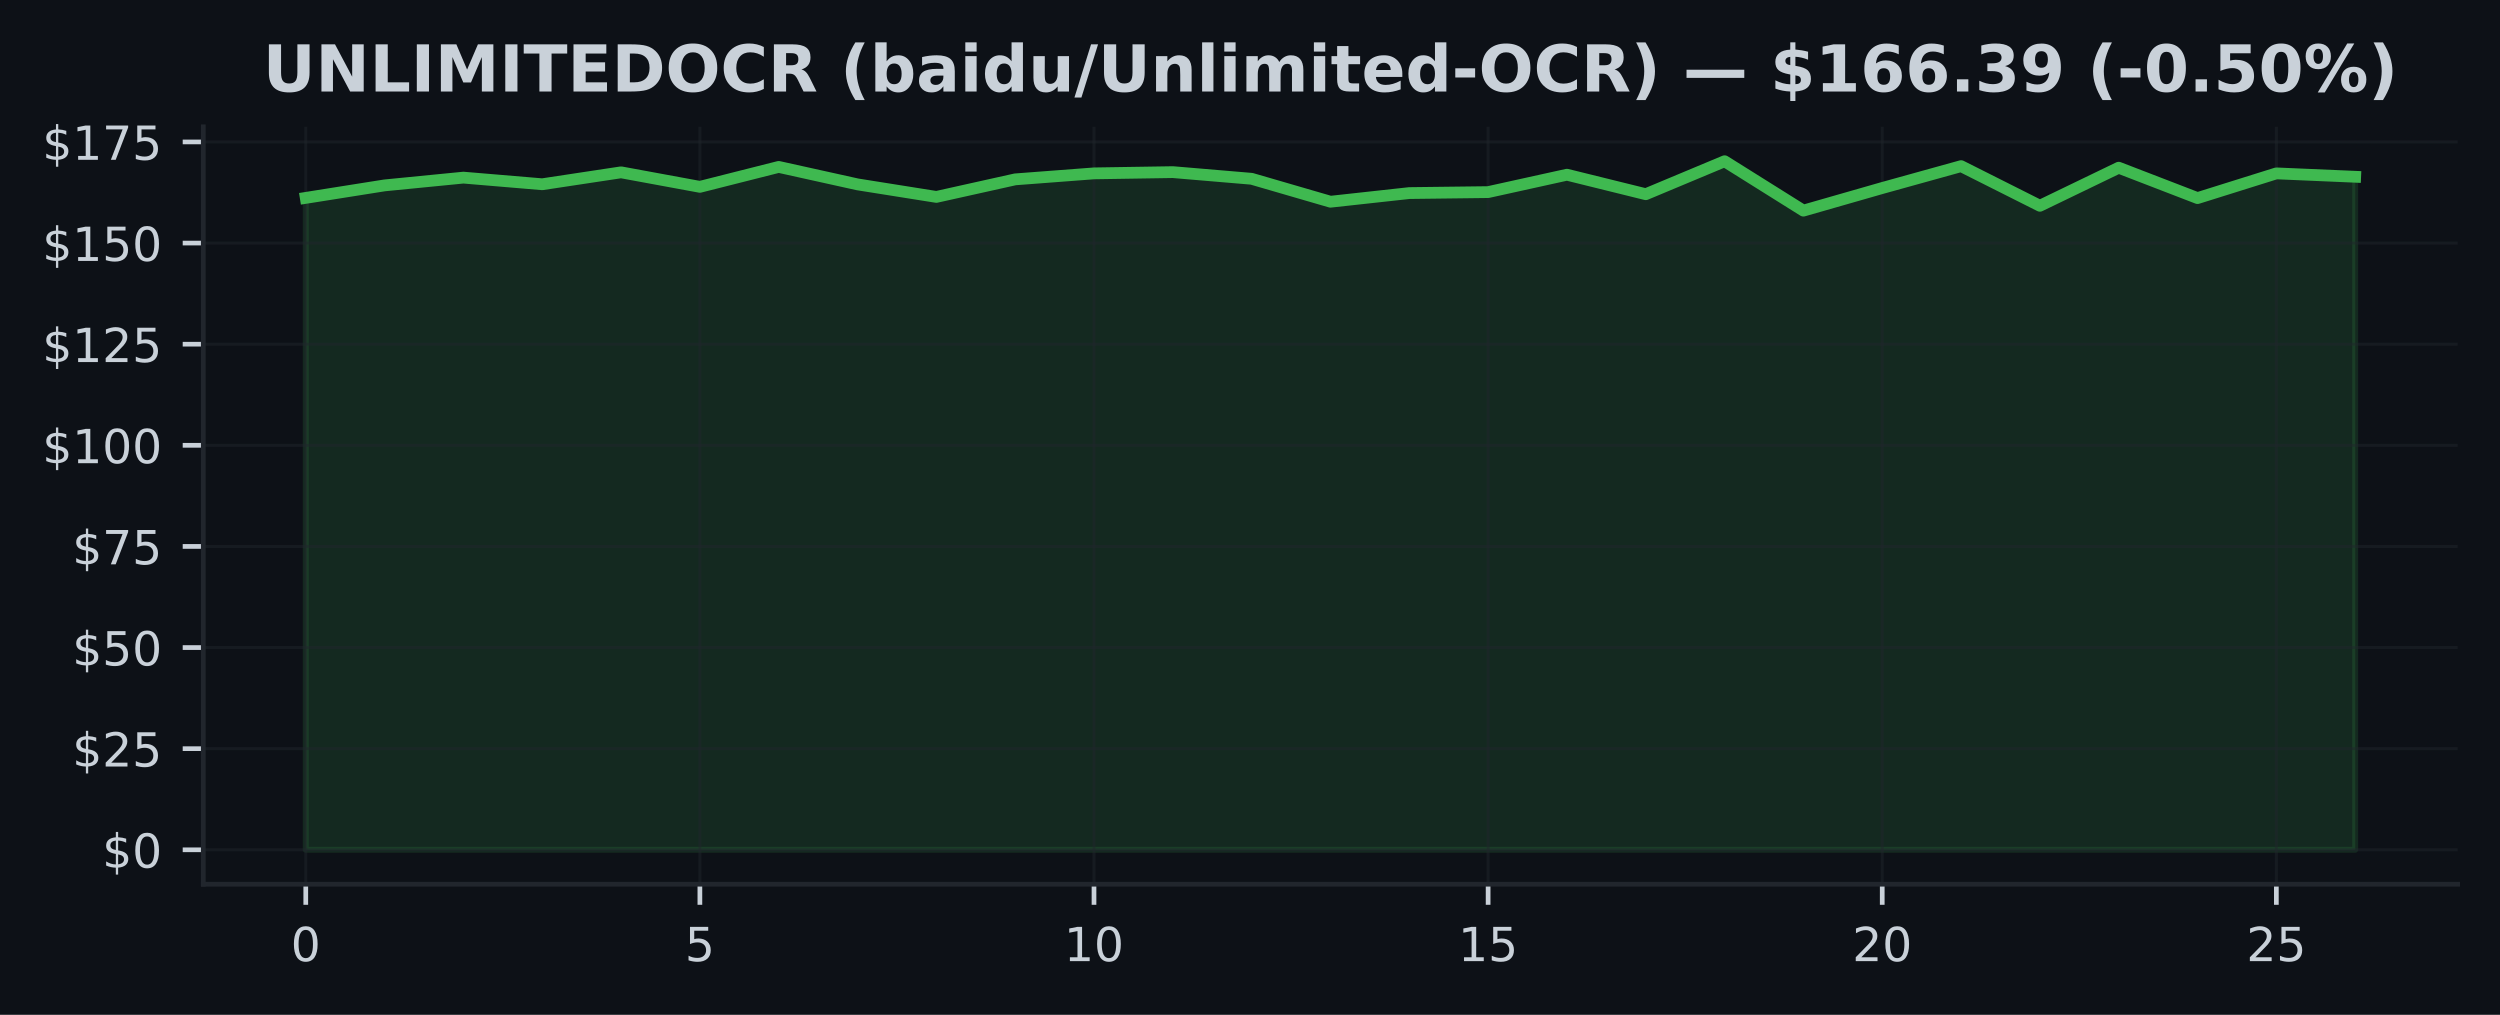
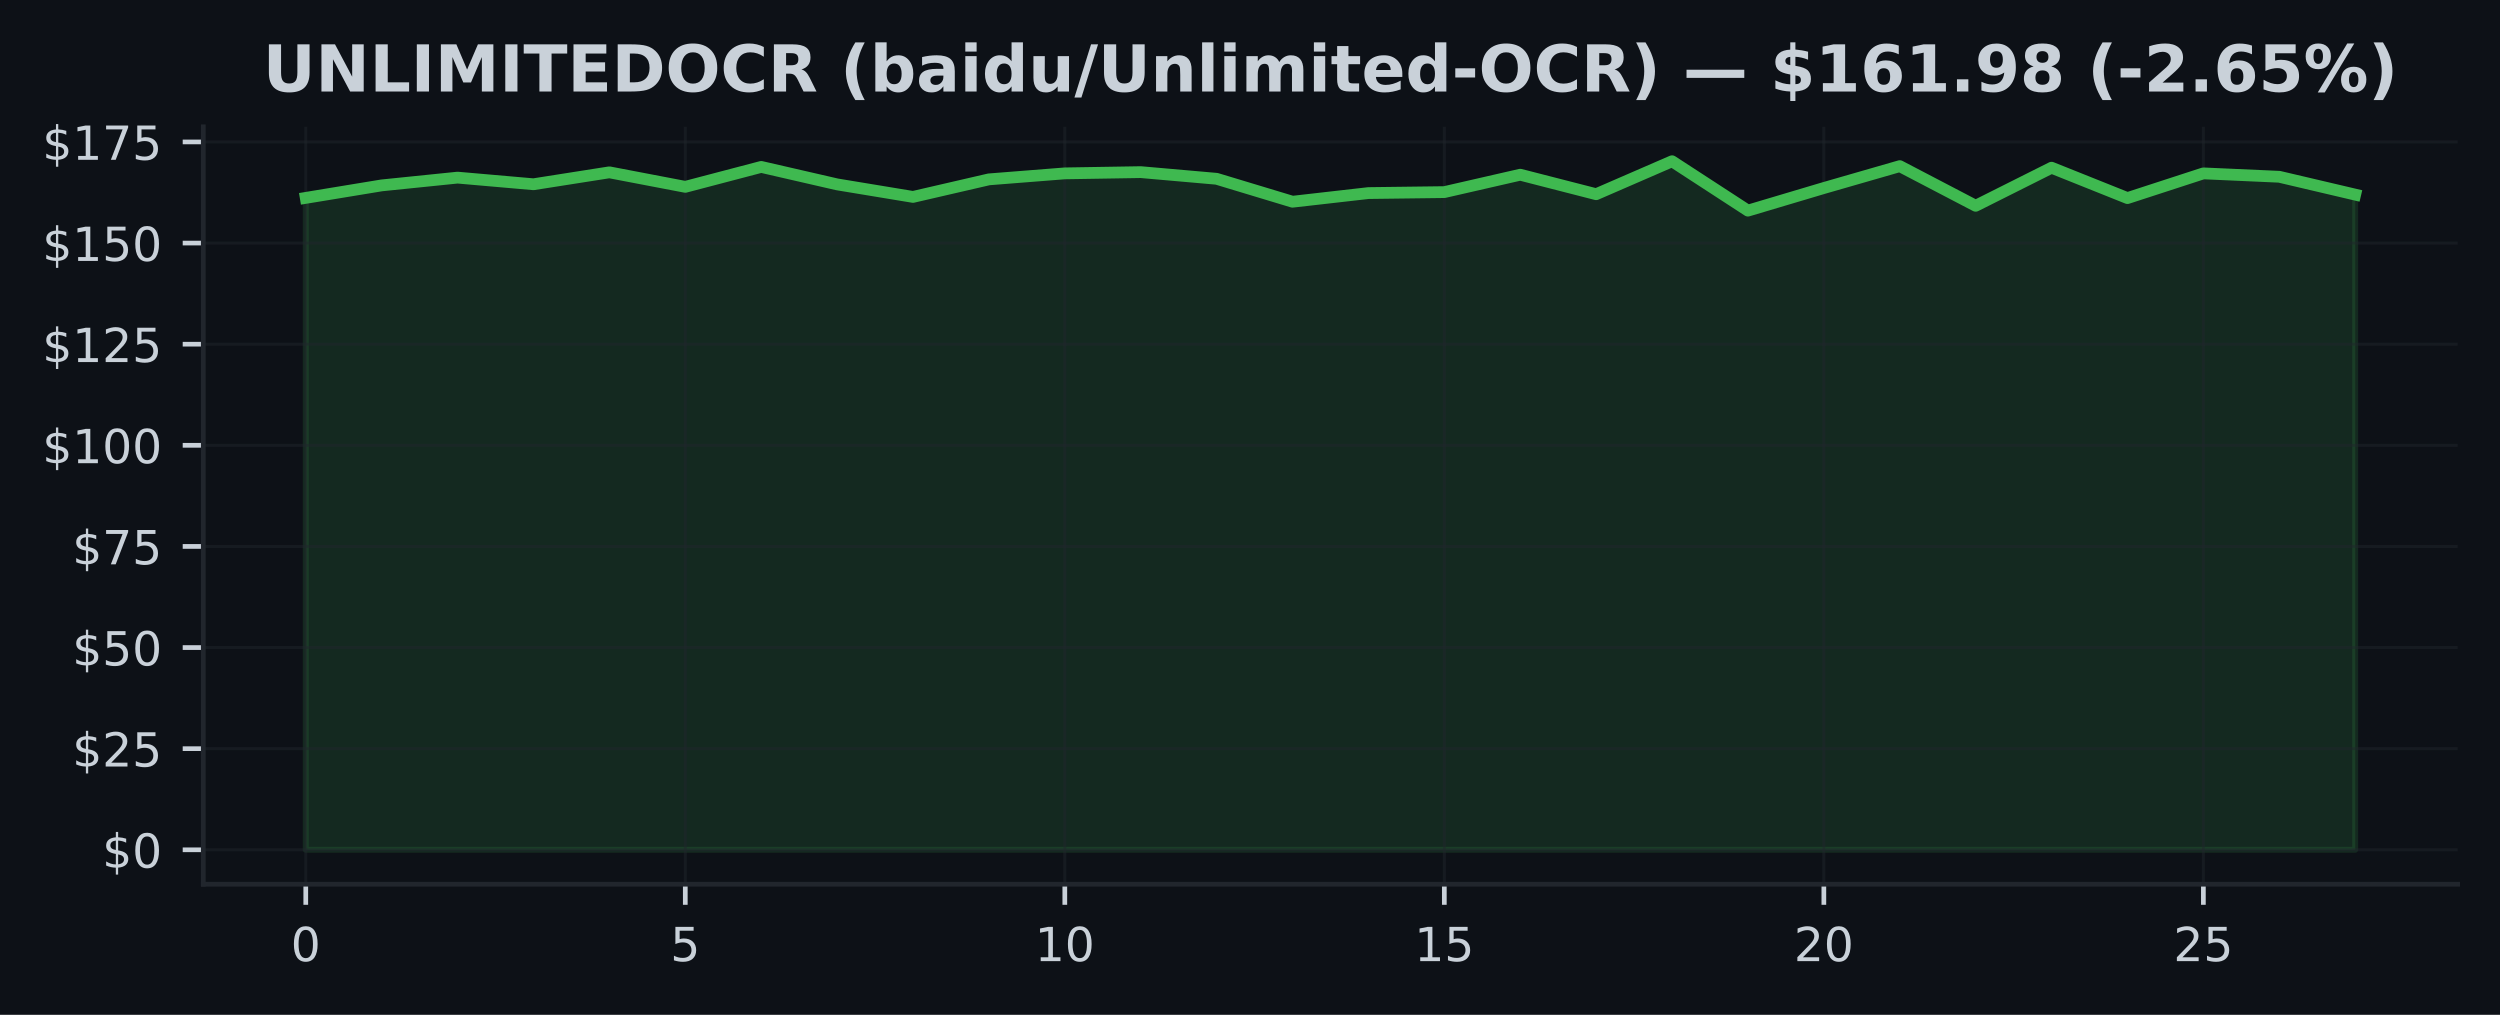
<svg xmlns="http://www.w3.org/2000/svg" xmlns:xlink="http://www.w3.org/1999/xlink" width="425pt" height="172.518pt" viewBox="0 0 425 172.518" version="1.1">
  <defs>
    <style type="text/css">*{stroke-linejoin: round; stroke-linecap: butt}</style>
  </defs>
  <g id="figure_1">
    <g id="patch_1">
      <path d="M 0 172.518  L 425 172.518  L 425 0  L 0 0  z " style="fill: #0d1117" />
    </g>
    <g id="axes_1">
      <g id="patch_2">
        <path d="M 34.56 150.318  L 417.8 150.318  L 417.8 21.558  L 34.56 21.558  z " style="fill: #0d1117" />
      </g>
      <g id="FillBetweenPolyCollection_1">
        <defs>
-           <path id="m5cbbdeaf0b" d="M 51.98 -28.053  L 51.98 -138.877  L 65.38 -141.002  L 78.78 -142.322  L 92.18 -141.195  L 105.58 -143.223  L 118.98 -140.755  L 132.38 -144.145  L 145.78 -141.174  L 159.18 -139.042  L 172.58 -142.027  L 185.98 -143.044  L 199.38 -143.258  L 212.78 -142.123  L 226.18 -138.224  L 239.58 -139.696  L 252.98 -139.861  L 266.38 -142.817  L 279.78 -139.503  L 293.18 -145.107  L 306.58 -136.711  L 319.98 -140.555  L 333.38 -144.275  L 346.78 -137.537  L 360.18 -144.007  L 373.58 -138.843  L 386.98 -143.044  L 400.38 -142.467  L 400.38 -28.053  L 400.38 -28.053  L 386.98 -28.053  L 373.58 -28.053  L 360.18 -28.053  L 346.78 -28.053  L 333.38 -28.053  L 319.98 -28.053  L 306.58 -28.053  L 293.18 -28.053  L 279.78 -28.053  L 266.38 -28.053  L 252.98 -28.053  L 239.58 -28.053  L 226.18 -28.053  L 212.78 -28.053  L 199.38 -28.053  L 185.98 -28.053  L 172.58 -28.053  L 159.18 -28.053  L 145.78 -28.053  L 132.38 -28.053  L 118.98 -28.053  L 105.58 -28.053  L 92.18 -28.053  L 78.78 -28.053  L 65.38 -28.053  L 51.98 -28.053  z " style="stroke: #3fb950; stroke-opacity: 0.15" />
+           <path id="m5ab215393c" d="M 51.98 -28.053  L 51.98 -138.877  L 64.884 -141.002  L 77.787 -142.322  L 90.691 -141.195  L 103.595 -143.223  L 116.499 -140.755  L 129.402 -144.145  L 142.306 -141.174  L 155.21 -139.042  L 168.113 -142.027  L 181.017 -143.044  L 193.921 -143.258  L 206.824 -142.123  L 219.728 -138.224  L 232.632 -139.696  L 245.536 -139.861  L 258.439 -142.817  L 271.343 -139.503  L 284.247 -145.107  L 297.15 -136.711  L 310.054 -140.555  L 322.958 -144.275  L 335.861 -137.537  L 348.765 -144.007  L 361.669 -138.843  L 374.573 -143.044  L 387.476 -142.467  L 400.38 -139.434  L 400.38 -28.053  L 400.38 -28.053  L 387.476 -28.053  L 374.573 -28.053  L 361.669 -28.053  L 348.765 -28.053  L 335.861 -28.053  L 322.958 -28.053  L 310.054 -28.053  L 297.15 -28.053  L 284.247 -28.053  L 271.343 -28.053  L 258.439 -28.053  L 245.536 -28.053  L 232.632 -28.053  L 219.728 -28.053  L 206.824 -28.053  L 193.921 -28.053  L 181.017 -28.053  L 168.113 -28.053  L 155.21 -28.053  L 142.306 -28.053  L 129.402 -28.053  L 116.499 -28.053  L 103.595 -28.053  L 90.691 -28.053  L 77.787 -28.053  L 64.884 -28.053  L 51.98 -28.053  z " style="stroke: #3fb950; stroke-opacity: 0.15" />
        </defs>
-         <g clip-path="url(#p512d7fea3a)">
-           <use xlink:href="#m5cbbdeaf0b" x="0" y="172.518" style="fill: #3fb950; fill-opacity: 0.15; stroke: #3fb950; stroke-opacity: 0.15" />
+         <g clip-path="url(#p012092d98a)">
+           <use xlink:href="#m5ab215393c" x="0" y="172.518" style="fill: #3fb950; fill-opacity: 0.15; stroke: #3fb950; stroke-opacity: 0.15" />
        </g>
      </g>
      <g id="matplotlib.axis_1">
        <g id="xtick_1">
          <g id="line2d_1">
-             <path d="M 51.98 150.318  L 51.98 21.558  " clip-path="url(#p512d7fea3a)" style="fill: none; stroke: #21262d; stroke-opacity: 0.5; stroke-width: 0.5; stroke-linecap: square" />
+             <path d="M 51.98 150.318  L 51.98 21.558  " clip-path="url(#p012092d98a)" style="fill: none; stroke: #21262d; stroke-opacity: 0.5; stroke-width: 0.5; stroke-linecap: square" />
          </g>
          <g id="line2d_2">
            <defs>
-               <path id="m26b16f8e89" d="M 0 0  L 0 3.5  " style="stroke: #c9d1d9; stroke-width: 0.8" />
+               <path id="mebb443b212" d="M 0 0  L 0 3.5  " style="stroke: #c9d1d9; stroke-width: 0.8" />
            </defs>
            <g>
-               <use xlink:href="#m26b16f8e89" x="51.98" y="150.318" style="fill: #c9d1d9; stroke: #c9d1d9; stroke-width: 0.8" />
+               <use xlink:href="#mebb443b212" x="51.98" y="150.318" style="fill: #c9d1d9; stroke: #c9d1d9; stroke-width: 0.8" />
            </g>
          </g>
          <g id="text_1">
            <g style="fill: #c9d1d9" transform="translate(49.435 163.3964) scale(0.08 -0.08)">
              <defs>
                <path id="DejaVuSans-13" d="M 2034 4250  Q 1547 4250 1301 3770  Q 1056 3291 1056 2328  Q 1056 1369 1301 889  Q 1547 409 2034 409  Q 2525 409 2770 889  Q 3016 1369 3016 2328  Q 3016 3291 2770 3770  Q 2525 4250 2034 4250  z M 2034 4750  Q 2819 4750 3233 4129  Q 3647 3509 3647 2328  Q 3647 1150 3233 529  Q 2819 -91 2034 -91  Q 1250 -91 836 529  Q 422 1150 422 2328  Q 422 3509 836 4129  Q 1250 4750 2034 4750  z " transform="scale(0.015625)" />
              </defs>
              <use xlink:href="#DejaVuSans-13" />
            </g>
          </g>
        </g>
        <g id="xtick_2">
          <g id="line2d_3">
-             <path d="M 118.98 150.318  L 118.98 21.558  " clip-path="url(#p512d7fea3a)" style="fill: none; stroke: #21262d; stroke-opacity: 0.5; stroke-width: 0.5; stroke-linecap: square" />
+             <path d="M 116.499 150.318  L 116.499 21.558  " clip-path="url(#p012092d98a)" style="fill: none; stroke: #21262d; stroke-opacity: 0.5; stroke-width: 0.5; stroke-linecap: square" />
          </g>
          <g id="line2d_4">
            <g>
-               <use xlink:href="#m26b16f8e89" x="118.98" y="150.318" style="fill: #c9d1d9; stroke: #c9d1d9; stroke-width: 0.8" />
+               <use xlink:href="#mebb443b212" x="116.499" y="150.318" style="fill: #c9d1d9; stroke: #c9d1d9; stroke-width: 0.8" />
            </g>
          </g>
          <g id="text_2">
-             <g style="fill: #c9d1d9" transform="translate(116.435 163.3964) scale(0.08 -0.08)">
+             <g style="fill: #c9d1d9" transform="translate(113.9535 163.3964) scale(0.08 -0.08)">
              <defs>
                <path id="DejaVuSans-18" d="M 691 4666  L 3169 4666  L 3169 4134  L 1269 4134  L 1269 2991  Q 1406 3038 1543 3061  Q 1681 3084 1819 3084  Q 2600 3084 3056 2656  Q 3513 2228 3513 1497  Q 3513 744 3044 326  Q 2575 -91 1722 -91  Q 1428 -91 1123 -41  Q 819 9 494 109  L 494 744  Q 775 591 1075 516  Q 1375 441 1709 441  Q 2250 441 2565 725  Q 2881 1009 2881 1497  Q 2881 1984 2565 2268  Q 2250 2553 1709 2553  Q 1456 2553 1204 2497  Q 953 2441 691 2322  L 691 4666  z " transform="scale(0.015625)" />
              </defs>
              <use xlink:href="#DejaVuSans-18" />
            </g>
          </g>
        </g>
        <g id="xtick_3">
          <g id="line2d_5">
-             <path d="M 185.98 150.318  L 185.98 21.558  " clip-path="url(#p512d7fea3a)" style="fill: none; stroke: #21262d; stroke-opacity: 0.5; stroke-width: 0.5; stroke-linecap: square" />
+             <path d="M 181.017 150.318  L 181.017 21.558  " clip-path="url(#p012092d98a)" style="fill: none; stroke: #21262d; stroke-opacity: 0.5; stroke-width: 0.5; stroke-linecap: square" />
          </g>
          <g id="line2d_6">
            <g>
-               <use xlink:href="#m26b16f8e89" x="185.98" y="150.318" style="fill: #c9d1d9; stroke: #c9d1d9; stroke-width: 0.8" />
+               <use xlink:href="#mebb443b212" x="181.017" y="150.318" style="fill: #c9d1d9; stroke: #c9d1d9; stroke-width: 0.8" />
            </g>
          </g>
          <g id="text_3">
-             <g style="fill: #c9d1d9" transform="translate(180.89 163.3964) scale(0.08 -0.08)">
+             <g style="fill: #c9d1d9" transform="translate(175.927 163.3964) scale(0.08 -0.08)">
              <defs>
                <path id="DejaVuSans-14" d="M 794 531  L 1825 531  L 1825 4091  L 703 3866  L 703 4441  L 1819 4666  L 2450 4666  L 2450 531  L 3481 531  L 3481 0  L 794 0  L 794 531  z " transform="scale(0.015625)" />
              </defs>
              <use xlink:href="#DejaVuSans-14" />
              <use xlink:href="#DejaVuSans-13" transform="translate(63.625 0)" />
            </g>
          </g>
        </g>
        <g id="xtick_4">
          <g id="line2d_7">
-             <path d="M 252.98 150.318  L 252.98 21.558  " clip-path="url(#p512d7fea3a)" style="fill: none; stroke: #21262d; stroke-opacity: 0.5; stroke-width: 0.5; stroke-linecap: square" />
+             <path d="M 245.536 150.318  L 245.536 21.558  " clip-path="url(#p012092d98a)" style="fill: none; stroke: #21262d; stroke-opacity: 0.5; stroke-width: 0.5; stroke-linecap: square" />
          </g>
          <g id="line2d_8">
            <g>
-               <use xlink:href="#m26b16f8e89" x="252.98" y="150.318" style="fill: #c9d1d9; stroke: #c9d1d9; stroke-width: 0.8" />
+               <use xlink:href="#mebb443b212" x="245.536" y="150.318" style="fill: #c9d1d9; stroke: #c9d1d9; stroke-width: 0.8" />
            </g>
          </g>
          <g id="text_4">
-             <g style="fill: #c9d1d9" transform="translate(247.89 163.3964) scale(0.08 -0.08)">
+             <g style="fill: #c9d1d9" transform="translate(240.4456 163.3964) scale(0.08 -0.08)">
              <use xlink:href="#DejaVuSans-14" />
              <use xlink:href="#DejaVuSans-18" transform="translate(63.625 0)" />
            </g>
          </g>
        </g>
        <g id="xtick_5">
          <g id="line2d_9">
-             <path d="M 319.98 150.318  L 319.98 21.558  " clip-path="url(#p512d7fea3a)" style="fill: none; stroke: #21262d; stroke-opacity: 0.5; stroke-width: 0.5; stroke-linecap: square" />
+             <path d="M 310.054 150.318  L 310.054 21.558  " clip-path="url(#p012092d98a)" style="fill: none; stroke: #21262d; stroke-opacity: 0.5; stroke-width: 0.5; stroke-linecap: square" />
          </g>
          <g id="line2d_10">
            <g>
-               <use xlink:href="#m26b16f8e89" x="319.98" y="150.318" style="fill: #c9d1d9; stroke: #c9d1d9; stroke-width: 0.8" />
+               <use xlink:href="#mebb443b212" x="310.054" y="150.318" style="fill: #c9d1d9; stroke: #c9d1d9; stroke-width: 0.8" />
            </g>
          </g>
          <g id="text_5">
-             <g style="fill: #c9d1d9" transform="translate(314.89 163.3964) scale(0.08 -0.08)">
+             <g style="fill: #c9d1d9" transform="translate(304.9641 163.3964) scale(0.08 -0.08)">
              <defs>
                <path id="DejaVuSans-15" d="M 1228 531  L 3431 531  L 3431 0  L 469 0  L 469 531  Q 828 903 1448 1529  Q 2069 2156 2228 2338  Q 2531 2678 2651 2914  Q 2772 3150 2772 3378  Q 2772 3750 2511 3984  Q 2250 4219 1831 4219  Q 1534 4219 1204 4116  Q 875 4013 500 3803  L 500 4441  Q 881 4594 1212 4672  Q 1544 4750 1819 4750  Q 2544 4750 2975 4387  Q 3406 4025 3406 3419  Q 3406 3131 3298 2873  Q 3191 2616 2906 2266  Q 2828 2175 2409 1742  Q 1991 1309 1228 531  z " transform="scale(0.015625)" />
              </defs>
              <use xlink:href="#DejaVuSans-15" />
              <use xlink:href="#DejaVuSans-13" transform="translate(63.625 0)" />
            </g>
          </g>
        </g>
        <g id="xtick_6">
          <g id="line2d_11">
-             <path d="M 386.98 150.318  L 386.98 21.558  " clip-path="url(#p512d7fea3a)" style="fill: none; stroke: #21262d; stroke-opacity: 0.5; stroke-width: 0.5; stroke-linecap: square" />
+             <path d="M 374.573 150.318  L 374.573 21.558  " clip-path="url(#p012092d98a)" style="fill: none; stroke: #21262d; stroke-opacity: 0.5; stroke-width: 0.5; stroke-linecap: square" />
          </g>
          <g id="line2d_12">
            <g>
-               <use xlink:href="#m26b16f8e89" x="386.98" y="150.318" style="fill: #c9d1d9; stroke: #c9d1d9; stroke-width: 0.8" />
+               <use xlink:href="#mebb443b212" x="374.573" y="150.318" style="fill: #c9d1d9; stroke: #c9d1d9; stroke-width: 0.8" />
            </g>
          </g>
          <g id="text_6">
-             <g style="fill: #c9d1d9" transform="translate(381.89 163.3964) scale(0.08 -0.08)">
+             <g style="fill: #c9d1d9" transform="translate(369.4826 163.3964) scale(0.08 -0.08)">
              <use xlink:href="#DejaVuSans-15" />
              <use xlink:href="#DejaVuSans-18" transform="translate(63.625 0)" />
            </g>
          </g>
        </g>
      </g>
      <g id="matplotlib.axis_2">
        <g id="ytick_1">
          <g id="line2d_13">
-             <path d="M 34.56 144.466  L 417.8 144.466  " clip-path="url(#p512d7fea3a)" style="fill: none; stroke: #21262d; stroke-opacity: 0.5; stroke-width: 0.5; stroke-linecap: square" />
+             <path d="M 34.56 144.466  L 417.8 144.466  " clip-path="url(#p012092d98a)" style="fill: none; stroke: #21262d; stroke-opacity: 0.5; stroke-width: 0.5; stroke-linecap: square" />
          </g>
          <g id="line2d_14">
            <defs>
-               <path id="m5a54a1dcbb" d="M 0 0  L -3.5 0  " style="stroke: #c9d1d9; stroke-width: 0.8" />
+               <path id="m82d1da70e8" d="M 0 0  L -3.5 0  " style="stroke: #c9d1d9; stroke-width: 0.8" />
            </defs>
            <g>
-               <use xlink:href="#m5a54a1dcbb" x="34.56" y="144.466" style="fill: #c9d1d9; stroke: #c9d1d9; stroke-width: 0.8" />
+               <use xlink:href="#m82d1da70e8" x="34.56" y="144.466" style="fill: #c9d1d9; stroke: #c9d1d9; stroke-width: 0.8" />
            </g>
          </g>
          <g id="text_7">
            <g style="fill: #c9d1d9" transform="translate(17.38 147.5049) scale(0.08 -0.08)">
              <defs>
                <path id="DejaVuSans-7" d="M 2163 -941  L 1850 -941  L 1847 0  Q 1519 6 1191 76  Q 863 147 531 288  L 531 850  Q 850 650 1176 548  Q 1503 447 1850 444  L 1850 1869  Q 1159 1981 845 2250  Q 531 2519 531 2988  Q 531 3497 872 3790  Q 1213 4084 1850 4128  L 1850 4863  L 2163 4863  L 2163 4138  Q 2453 4125 2725 4076  Q 2997 4028 3256 3944  L 3256 3397  Q 2997 3528 2723 3600  Q 2450 3672 2163 3684  L 2163 2350  Q 2872 2241 3206 1959  Q 3541 1678 3541 1191  Q 3541 663 3186 358  Q 2831 53 2163 6  L 2163 -941  z M 1850 2406  L 1850 3688  Q 1488 3647 1297 3481  Q 1106 3316 1106 3041  Q 1106 2772 1282 2622  Q 1459 2472 1850 2406  z M 2163 1806  L 2163 453  Q 2559 506 2761 678  Q 2963 850 2963 1131  Q 2963 1406 2770 1568  Q 2578 1731 2163 1806  z " transform="scale(0.015625)" />
              </defs>
              <use xlink:href="#DejaVuSans-7" />
              <use xlink:href="#DejaVuSans-13" transform="translate(63.625 0)" />
            </g>
          </g>
        </g>
        <g id="ytick_2">
          <g id="line2d_15">
-             <path d="M 34.56 127.275  L 417.8 127.275  " clip-path="url(#p512d7fea3a)" style="fill: none; stroke: #21262d; stroke-opacity: 0.5; stroke-width: 0.5; stroke-linecap: square" />
+             <path d="M 34.56 127.275  L 417.8 127.275  " clip-path="url(#p012092d98a)" style="fill: none; stroke: #21262d; stroke-opacity: 0.5; stroke-width: 0.5; stroke-linecap: square" />
          </g>
          <g id="line2d_16">
            <g>
-               <use xlink:href="#m5a54a1dcbb" x="34.56" y="127.275" style="fill: #c9d1d9; stroke: #c9d1d9; stroke-width: 0.8" />
+               <use xlink:href="#m82d1da70e8" x="34.56" y="127.275" style="fill: #c9d1d9; stroke: #c9d1d9; stroke-width: 0.8" />
            </g>
          </g>
          <g id="text_8">
            <g style="fill: #c9d1d9" transform="translate(12.29 130.3143) scale(0.08 -0.08)">
              <use xlink:href="#DejaVuSans-7" />
              <use xlink:href="#DejaVuSans-15" transform="translate(63.625 0)" />
              <use xlink:href="#DejaVuSans-18" transform="translate(127.25 0)" />
            </g>
          </g>
        </g>
        <g id="ytick_3">
          <g id="line2d_17">
-             <path d="M 34.56 110.084  L 417.8 110.084  " clip-path="url(#p512d7fea3a)" style="fill: none; stroke: #21262d; stroke-opacity: 0.5; stroke-width: 0.5; stroke-linecap: square" />
+             <path d="M 34.56 110.084  L 417.8 110.084  " clip-path="url(#p012092d98a)" style="fill: none; stroke: #21262d; stroke-opacity: 0.5; stroke-width: 0.5; stroke-linecap: square" />
          </g>
          <g id="line2d_18">
            <g>
-               <use xlink:href="#m5a54a1dcbb" x="34.56" y="110.084" style="fill: #c9d1d9; stroke: #c9d1d9; stroke-width: 0.8" />
+               <use xlink:href="#m82d1da70e8" x="34.56" y="110.084" style="fill: #c9d1d9; stroke: #c9d1d9; stroke-width: 0.8" />
            </g>
          </g>
          <g id="text_9">
            <g style="fill: #c9d1d9" transform="translate(12.29 113.1236) scale(0.08 -0.08)">
              <use xlink:href="#DejaVuSans-7" />
              <use xlink:href="#DejaVuSans-18" transform="translate(63.625 0)" />
              <use xlink:href="#DejaVuSans-13" transform="translate(127.25 0)" />
            </g>
          </g>
        </g>
        <g id="ytick_4">
          <g id="line2d_19">
-             <path d="M 34.56 92.894  L 417.8 92.894  " clip-path="url(#p512d7fea3a)" style="fill: none; stroke: #21262d; stroke-opacity: 0.5; stroke-width: 0.5; stroke-linecap: square" />
+             <path d="M 34.56 92.894  L 417.8 92.894  " clip-path="url(#p012092d98a)" style="fill: none; stroke: #21262d; stroke-opacity: 0.5; stroke-width: 0.5; stroke-linecap: square" />
          </g>
          <g id="line2d_20">
            <g>
-               <use xlink:href="#m5a54a1dcbb" x="34.56" y="92.894" style="fill: #c9d1d9; stroke: #c9d1d9; stroke-width: 0.8" />
+               <use xlink:href="#m82d1da70e8" x="34.56" y="92.894" style="fill: #c9d1d9; stroke: #c9d1d9; stroke-width: 0.8" />
            </g>
          </g>
          <g id="text_10">
            <g style="fill: #c9d1d9" transform="translate(12.29 95.93299) scale(0.08 -0.08)">
              <defs>
                <path id="DejaVuSans-1a" d="M 525 4666  L 3525 4666  L 3525 4397  L 1831 0  L 1172 0  L 2766 4134  L 525 4134  L 525 4666  z " transform="scale(0.015625)" />
              </defs>
              <use xlink:href="#DejaVuSans-7" />
              <use xlink:href="#DejaVuSans-1a" transform="translate(63.625 0)" />
              <use xlink:href="#DejaVuSans-18" transform="translate(127.25 0)" />
            </g>
          </g>
        </g>
        <g id="ytick_5">
          <g id="line2d_21">
-             <path d="M 34.56 75.703  L 417.8 75.703  " clip-path="url(#p512d7fea3a)" style="fill: none; stroke: #21262d; stroke-opacity: 0.5; stroke-width: 0.5; stroke-linecap: square" />
+             <path d="M 34.56 75.703  L 417.8 75.703  " clip-path="url(#p012092d98a)" style="fill: none; stroke: #21262d; stroke-opacity: 0.5; stroke-width: 0.5; stroke-linecap: square" />
          </g>
          <g id="line2d_22">
            <g>
-               <use xlink:href="#m5a54a1dcbb" x="34.56" y="75.703" style="fill: #c9d1d9; stroke: #c9d1d9; stroke-width: 0.8" />
+               <use xlink:href="#m82d1da70e8" x="34.56" y="75.703" style="fill: #c9d1d9; stroke: #c9d1d9; stroke-width: 0.8" />
            </g>
          </g>
          <g id="text_11">
            <g style="fill: #c9d1d9" transform="translate(7.2 78.74235) scale(0.08 -0.08)">
              <use xlink:href="#DejaVuSans-7" />
              <use xlink:href="#DejaVuSans-14" transform="translate(63.625 0)" />
              <use xlink:href="#DejaVuSans-13" transform="translate(127.25 0)" />
              <use xlink:href="#DejaVuSans-13" transform="translate(190.875 0)" />
            </g>
          </g>
        </g>
        <g id="ytick_6">
          <g id="line2d_23">
-             <path d="M 34.56 58.512  L 417.8 58.512  " clip-path="url(#p512d7fea3a)" style="fill: none; stroke: #21262d; stroke-opacity: 0.5; stroke-width: 0.5; stroke-linecap: square" />
+             <path d="M 34.56 58.512  L 417.8 58.512  " clip-path="url(#p012092d98a)" style="fill: none; stroke: #21262d; stroke-opacity: 0.5; stroke-width: 0.5; stroke-linecap: square" />
          </g>
          <g id="line2d_24">
            <g>
-               <use xlink:href="#m5a54a1dcbb" x="34.56" y="58.512" style="fill: #c9d1d9; stroke: #c9d1d9; stroke-width: 0.8" />
+               <use xlink:href="#m82d1da70e8" x="34.56" y="58.512" style="fill: #c9d1d9; stroke: #c9d1d9; stroke-width: 0.8" />
            </g>
          </g>
          <g id="text_12">
            <g style="fill: #c9d1d9" transform="translate(7.2 61.5517) scale(0.08 -0.08)">
              <use xlink:href="#DejaVuSans-7" />
              <use xlink:href="#DejaVuSans-14" transform="translate(63.625 0)" />
              <use xlink:href="#DejaVuSans-15" transform="translate(127.25 0)" />
              <use xlink:href="#DejaVuSans-18" transform="translate(190.875 0)" />
            </g>
          </g>
        </g>
        <g id="ytick_7">
          <g id="line2d_25">
-             <path d="M 34.56 41.322  L 417.8 41.322  " clip-path="url(#p512d7fea3a)" style="fill: none; stroke: #21262d; stroke-opacity: 0.5; stroke-width: 0.5; stroke-linecap: square" />
+             <path d="M 34.56 41.322  L 417.8 41.322  " clip-path="url(#p012092d98a)" style="fill: none; stroke: #21262d; stroke-opacity: 0.5; stroke-width: 0.5; stroke-linecap: square" />
          </g>
          <g id="line2d_26">
            <g>
-               <use xlink:href="#m5a54a1dcbb" x="34.56" y="41.322" style="fill: #c9d1d9; stroke: #c9d1d9; stroke-width: 0.8" />
+               <use xlink:href="#m82d1da70e8" x="34.56" y="41.322" style="fill: #c9d1d9; stroke: #c9d1d9; stroke-width: 0.8" />
            </g>
          </g>
          <g id="text_13">
            <g style="fill: #c9d1d9" transform="translate(7.2 44.36105) scale(0.08 -0.08)">
              <use xlink:href="#DejaVuSans-7" />
              <use xlink:href="#DejaVuSans-14" transform="translate(63.625 0)" />
              <use xlink:href="#DejaVuSans-18" transform="translate(127.25 0)" />
              <use xlink:href="#DejaVuSans-13" transform="translate(190.875 0)" />
            </g>
          </g>
        </g>
        <g id="ytick_8">
          <g id="line2d_27">
-             <path d="M 34.56 24.131  L 417.8 24.131  " clip-path="url(#p512d7fea3a)" style="fill: none; stroke: #21262d; stroke-opacity: 0.5; stroke-width: 0.5; stroke-linecap: square" />
+             <path d="M 34.56 24.131  L 417.8 24.131  " clip-path="url(#p012092d98a)" style="fill: none; stroke: #21262d; stroke-opacity: 0.5; stroke-width: 0.5; stroke-linecap: square" />
          </g>
          <g id="line2d_28">
            <g>
-               <use xlink:href="#m5a54a1dcbb" x="34.56" y="24.131" style="fill: #c9d1d9; stroke: #c9d1d9; stroke-width: 0.8" />
+               <use xlink:href="#m82d1da70e8" x="34.56" y="24.131" style="fill: #c9d1d9; stroke: #c9d1d9; stroke-width: 0.8" />
            </g>
          </g>
          <g id="text_14">
            <g style="fill: #c9d1d9" transform="translate(7.2 27.17041) scale(0.08 -0.08)">
              <use xlink:href="#DejaVuSans-7" />
              <use xlink:href="#DejaVuSans-14" transform="translate(63.625 0)" />
              <use xlink:href="#DejaVuSans-1a" transform="translate(127.25 0)" />
              <use xlink:href="#DejaVuSans-18" transform="translate(190.875 0)" />
            </g>
          </g>
        </g>
      </g>
      <g id="line2d_29">
-         <path d="M 51.98 33.641  L 65.38 31.516  L 78.78 30.196  L 92.18 31.324  L 105.58 29.295  L 118.98 31.764  L 132.38 28.374  L 145.78 31.344  L 159.18 33.476  L 172.58 30.492  L 185.98 29.474  L 199.38 29.261  L 212.78 30.395  L 226.18 34.294  L 239.58 32.823  L 252.98 32.658  L 266.38 29.701  L 279.78 33.015  L 293.18 27.411  L 306.58 35.807  L 319.98 31.963  L 333.38 28.243  L 346.78 34.982  L 360.18 28.511  L 373.58 33.675  L 386.98 29.474  L 400.38 30.051  " clip-path="url(#p512d7fea3a)" style="fill: none; stroke: #3fb950; stroke-width: 2; stroke-linecap: square" />
+         <path d="M 51.98 33.641  L 64.884 31.516  L 77.787 30.196  L 90.691 31.324  L 103.595 29.295  L 116.499 31.764  L 129.402 28.374  L 142.306 31.344  L 155.21 33.476  L 168.113 30.492  L 181.017 29.474  L 193.921 29.261  L 206.824 30.395  L 219.728 34.294  L 232.632 32.823  L 245.536 32.658  L 258.439 29.701  L 271.343 33.015  L 284.247 27.411  L 297.15 35.807  L 310.054 31.963  L 322.958 28.243  L 335.861 34.982  L 348.765 28.511  L 361.669 33.675  L 374.573 29.474  L 387.476 30.051  L 400.38 33.084  " clip-path="url(#p012092d98a)" style="fill: none; stroke: #3fb950; stroke-width: 2; stroke-linecap: square" />
      </g>
      <g id="patch_3">
        <path d="M 34.56 150.318  L 34.56 21.558  " style="fill: none; stroke: #21262d; stroke-width: 0.8; stroke-linejoin: miter; stroke-linecap: square" />
      </g>
      <g id="patch_4">
        <path d="M 34.56 150.318  L 417.8 150.318  " style="fill: none; stroke: #21262d; stroke-width: 0.8; stroke-linejoin: miter; stroke-linecap: square" />
      </g>
      <g id="text_15">
        <g style="fill: #c9d1d9" transform="translate(44.70148 15.55828) scale(0.11 -0.11)">
          <defs>
            <path id="DejaVuSans-Bold-38" d="M 588 4666  L 1791 4666  L 1791 1869  Q 1791 1291 1980 1042  Q 2169 794 2597 794  Q 3028 794 3217 1042  Q 3406 1291 3406 1869  L 3406 4666  L 4609 4666  L 4609 1869  Q 4609 878 4112 393  Q 3616 -91 2597 -91  Q 1581 -91 1084 393  Q 588 878 588 1869  L 588 4666  z " transform="scale(0.015625)" />
            <path id="DejaVuSans-Bold-31" d="M 588 4666  L 1931 4666  L 3628 1466  L 3628 4666  L 4769 4666  L 4769 0  L 3425 0  L 1728 3200  L 1728 0  L 588 0  L 588 4666  z " transform="scale(0.015625)" />
            <path id="DejaVuSans-Bold-2f" d="M 588 4666  L 1791 4666  L 1791 909  L 3903 909  L 3903 0  L 588 0  L 588 4666  z " transform="scale(0.015625)" />
            <path id="DejaVuSans-Bold-2c" d="M 588 4666  L 1791 4666  L 1791 0  L 588 0  L 588 4666  z " transform="scale(0.015625)" />
            <path id="DejaVuSans-Bold-30" d="M 588 4666  L 2119 4666  L 3181 2169  L 4250 4666  L 5778 4666  L 5778 0  L 4641 0  L 4641 3413  L 3566 897  L 2803 897  L 1728 3413  L 1728 0  L 588 0  L 588 4666  z " transform="scale(0.015625)" />
            <path id="DejaVuSans-Bold-37" d="M 31 4666  L 4331 4666  L 4331 3756  L 2784 3756  L 2784 0  L 1581 0  L 1581 3756  L 31 3756  L 31 4666  z " transform="scale(0.015625)" />
            <path id="DejaVuSans-Bold-28" d="M 588 4666  L 3834 4666  L 3834 3756  L 1791 3756  L 1791 2888  L 3713 2888  L 3713 1978  L 1791 1978  L 1791 909  L 3903 909  L 3903 0  L 588 0  L 588 4666  z " transform="scale(0.015625)" />
            <path id="DejaVuSans-Bold-27" d="M 1791 3756  L 1791 909  L 2222 909  Q 2959 909 3348 1275  Q 3738 1641 3738 2338  Q 3738 3031 3350 3393  Q 2963 3756 2222 3756  L 1791 3756  z M 588 4666  L 1856 4666  Q 2919 4666 3439 4514  Q 3959 4363 4331 4000  Q 4659 3684 4818 3271  Q 4978 2859 4978 2338  Q 4978 1809 4818 1395  Q 4659 981 4331 666  Q 3956 303 3431 151  Q 2906 0 1856 0  L 588 0  L 588 4666  z " transform="scale(0.015625)" />
            <path id="DejaVuSans-Bold-32" d="M 2719 3878  Q 2169 3878 1866 3472  Q 1563 3066 1563 2328  Q 1563 1594 1866 1187  Q 2169 781 2719 781  Q 3272 781 3575 1187  Q 3878 1594 3878 2328  Q 3878 3066 3575 3472  Q 3272 3878 2719 3878  z M 2719 4750  Q 3844 4750 4481 4106  Q 5119 3463 5119 2328  Q 5119 1197 4481 553  Q 3844 -91 2719 -91  Q 1597 -91 958 553  Q 319 1197 319 2328  Q 319 3463 958 4106  Q 1597 4750 2719 4750  z " transform="scale(0.015625)" />
            <path id="DejaVuSans-Bold-26" d="M 4288 256  Q 3956 84 3597 -3  Q 3238 -91 2847 -91  Q 1681 -91 1000 561  Q 319 1213 319 2328  Q 319 3447 1000 4098  Q 1681 4750 2847 4750  Q 3238 4750 3597 4662  Q 3956 4575 4288 4403  L 4288 3438  Q 3953 3666 3628 3772  Q 3303 3878 2944 3878  Q 2300 3878 1931 3465  Q 1563 3053 1563 2328  Q 1563 1606 1931 1193  Q 2300 781 2944 781  Q 3303 781 3628 887  Q 3953 994 4288 1222  L 4288 256  z " transform="scale(0.015625)" />
            <path id="DejaVuSans-Bold-35" d="M 2297 2597  Q 2675 2597 2839 2737  Q 3003 2878 3003 3200  Q 3003 3519 2839 3656  Q 2675 3794 2297 3794  L 1791 3794  L 1791 2597  L 2297 2597  z M 1791 1766  L 1791 0  L 588 0  L 588 4666  L 2425 4666  Q 3347 4666 3776 4356  Q 4206 4047 4206 3378  Q 4206 2916 3982 2619  Q 3759 2322 3309 2181  Q 3556 2125 3751 1926  Q 3947 1728 4147 1325  L 4800 0  L 3519 0  L 2950 1159  Q 2778 1509 2601 1637  Q 2425 1766 2131 1766  L 1791 1766  z " transform="scale(0.015625)" />
            <path id="DejaVuSans-Bold-3" transform="scale(0.015625)" />
            <path id="DejaVuSans-Bold-b" d="M 2413 -844  L 1484 -844  Q 1006 -72 778 623  Q 550 1319 550 2003  Q 550 2688 779 3389  Q 1009 4091 1484 4856  L 2413 4856  Q 2013 4116 1813 3408  Q 1613 2700 1613 2009  Q 1613 1319 1811 609  Q 2009 -100 2413 -844  z " transform="scale(0.015625)" />
            <path id="DejaVuSans-Bold-45" d="M 2400 722  Q 2759 722 2948 984  Q 3138 1247 3138 1747  Q 3138 2247 2948 2509  Q 2759 2772 2400 2772  Q 2041 2772 1848 2508  Q 1656 2244 1656 1747  Q 1656 1250 1848 986  Q 2041 722 2400 722  z M 1656 2988  Q 1888 3294 2169 3439  Q 2450 3584 2816 3584  Q 3463 3584 3878 3070  Q 4294 2556 4294 1747  Q 4294 938 3878 423  Q 3463 -91 2816 -91  Q 2450 -91 2169 54  Q 1888 200 1656 506  L 1656 0  L 538 0  L 538 4863  L 1656 4863  L 1656 2988  z " transform="scale(0.015625)" />
            <path id="DejaVuSans-Bold-44" d="M 2106 1575  Q 1756 1575 1579 1456  Q 1403 1338 1403 1106  Q 1403 894 1545 773  Q 1688 653 1941 653  Q 2256 653 2472 879  Q 2688 1106 2688 1447  L 2688 1575  L 2106 1575  z M 3816 1997  L 3816 0  L 2688 0  L 2688 519  Q 2463 200 2181 54  Q 1900 -91 1497 -91  Q 953 -91 614 226  Q 275 544 275 1050  Q 275 1666 698 1953  Q 1122 2241 2028 2241  L 2688 2241  L 2688 2328  Q 2688 2594 2478 2717  Q 2269 2841 1825 2841  Q 1466 2841 1156 2769  Q 847 2697 581 2553  L 581 3406  Q 941 3494 1303 3539  Q 1666 3584 2028 3584  Q 2975 3584 3395 3211  Q 3816 2838 3816 1997  z " transform="scale(0.015625)" />
            <path id="DejaVuSans-Bold-4c" d="M 538 3500  L 1656 3500  L 1656 0  L 538 0  L 538 3500  z M 538 4863  L 1656 4863  L 1656 3950  L 538 3950  L 538 4863  z " transform="scale(0.015625)" />
            <path id="DejaVuSans-Bold-47" d="M 2919 2988  L 2919 4863  L 4044 4863  L 4044 0  L 2919 0  L 2919 506  Q 2688 197 2409 53  Q 2131 -91 1766 -91  Q 1119 -91 703 423  Q 288 938 288 1747  Q 288 2556 703 3070  Q 1119 3584 1766 3584  Q 2128 3584 2408 3439  Q 2688 3294 2919 2988  z M 2181 722  Q 2541 722 2730 984  Q 2919 1247 2919 1747  Q 2919 2247 2730 2509  Q 2541 2772 2181 2772  Q 1825 2772 1636 2509  Q 1447 2247 1447 1747  Q 1447 1247 1636 984  Q 1825 722 2181 722  z " transform="scale(0.015625)" />
            <path id="DejaVuSans-Bold-58" d="M 500 1363  L 500 3500  L 1625 3500  L 1625 3150  Q 1625 2866 1622 2436  Q 1619 2006 1619 1863  Q 1619 1441 1641 1255  Q 1663 1069 1716 984  Q 1784 875 1895 815  Q 2006 756 2150 756  Q 2500 756 2700 1025  Q 2900 1294 2900 1772  L 2900 3500  L 4019 3500  L 4019 0  L 2900 0  L 2900 506  Q 2647 200 2364 54  Q 2081 -91 1741 -91  Q 1134 -91 817 281  Q 500 653 500 1363  z " transform="scale(0.015625)" />
            <path id="DejaVuSans-Bold-12" d="M 1644 4666  L 2338 4666  L 691 -594  L 0 -594  L 1644 4666  z " transform="scale(0.015625)" />
            <path id="DejaVuSans-Bold-51" d="M 4056 2131  L 4056 0  L 2931 0  L 2931 347  L 2931 1631  Q 2931 2084 2911 2256  Q 2891 2428 2841 2509  Q 2775 2619 2662 2680  Q 2550 2741 2406 2741  Q 2056 2741 1856 2470  Q 1656 2200 1656 1722  L 1656 0  L 538 0  L 538 3500  L 1656 3500  L 1656 2988  Q 1909 3294 2193 3439  Q 2478 3584 2822 3584  Q 3428 3584 3742 3212  Q 4056 2841 4056 2131  z " transform="scale(0.015625)" />
            <path id="DejaVuSans-Bold-4f" d="M 538 4863  L 1656 4863  L 1656 0  L 538 0  L 538 4863  z " transform="scale(0.015625)" />
            <path id="DejaVuSans-Bold-50" d="M 3781 2919  Q 3994 3244 4286 3414  Q 4578 3584 4928 3584  Q 5531 3584 5847 3212  Q 6163 2841 6163 2131  L 6163 0  L 5038 0  L 5038 1825  Q 5041 1866 5042 1909  Q 5044 1953 5044 2034  Q 5044 2406 4934 2573  Q 4825 2741 4581 2741  Q 4263 2741 4089 2478  Q 3916 2216 3909 1719  L 3909 0  L 2784 0  L 2784 1825  Q 2784 2406 2684 2573  Q 2584 2741 2328 2741  Q 2006 2741 1831 2477  Q 1656 2213 1656 1722  L 1656 0  L 531 0  L 531 3500  L 1656 3500  L 1656 2988  Q 1863 3284 2130 3434  Q 2397 3584 2719 3584  Q 3081 3584 3359 3409  Q 3638 3234 3781 2919  z " transform="scale(0.015625)" />
            <path id="DejaVuSans-Bold-57" d="M 1759 4494  L 1759 3500  L 2913 3500  L 2913 2700  L 1759 2700  L 1759 1216  Q 1759 972 1856 886  Q 1953 800 2241 800  L 2816 800  L 2816 0  L 1856 0  Q 1194 0 917 276  Q 641 553 641 1216  L 641 2700  L 84 2700  L 84 3500  L 641 3500  L 641 4494  L 1759 4494  z " transform="scale(0.015625)" />
            <path id="DejaVuSans-Bold-48" d="M 4031 1759  L 4031 1441  L 1416 1441  Q 1456 1047 1700 850  Q 1944 653 2381 653  Q 2734 653 3104 758  Q 3475 863 3866 1075  L 3866 213  Q 3469 63 3072 -14  Q 2675 -91 2278 -91  Q 1328 -91 801 392  Q 275 875 275 1747  Q 275 2603 792 3093  Q 1309 3584 2216 3584  Q 3041 3584 3536 3087  Q 4031 2591 4031 1759  z M 2881 2131  Q 2881 2450 2695 2645  Q 2509 2841 2209 2841  Q 1884 2841 1681 2658  Q 1478 2475 1428 2131  L 2881 2131  z " transform="scale(0.015625)" />
            <path id="DejaVuSans-Bold-10" d="M 347 2297  L 2309 2297  L 2309 1388  L 347 1388  L 347 2297  z " transform="scale(0.015625)" />
            <path id="DejaVuSans-Bold-c" d="M 513 -844  Q 913 -100 1113 609  Q 1313 1319 1313 2009  Q 1313 2700 1113 3408  Q 913 4116 513 4856  L 1441 4856  Q 1916 4091 2145 3389  Q 2375 2688 2375 2003  Q 2375 1319 2147 623  Q 1919 -72 1441 -844  L 513 -844  z " transform="scale(0.015625)" />
            <path id="DejaVuSans-Bold-af6" d="M 344 2156  L 6056 2156  L 6056 1350  L 344 1350  L 344 2156  z " transform="scale(0.015625)" />
            <path id="DejaVuSans-Bold-7" d="M 2484 -941  L 1978 -941  L 1975 0  Q 1584 16 1218 87  Q 853 159 506 288  L 506 1106  Q 866 922 1233 823  Q 1600 725 1978 713  L 1978 1684  L 1875 1703  Q 1128 1834 814 2115  Q 500 2397 500 2925  Q 500 3484 883 3798  Q 1266 4113 1975 4141  L 1978 4863  L 2484 4863  L 2484 4153  Q 2797 4128 3109 4075  Q 3422 4022 3738 3938  L 3738 3144  Q 3425 3275 3112 3348  Q 2800 3422 2484 3438  L 2484 2541  L 2584 2522  Q 3378 2397 3698 2105  Q 4019 1813 4019 1241  Q 4019 666 3637 358  Q 3256 50 2484 6  L 2484 -941  z M 1978 2613  L 1978 3428  Q 1756 3416 1623 3308  Q 1491 3200 1491 3034  Q 1491 2850 1612 2745  Q 1734 2641 1978 2613  z M 2484 1594  L 2484 725  Q 2756 728 2892 831  Q 3028 934 3028 1141  Q 3028 1353 2903 1458  Q 2778 1563 2484 1594  z " transform="scale(0.015625)" />
            <path id="DejaVuSans-Bold-14" d="M 750 831  L 1813 831  L 1813 3847  L 722 3622  L 722 4441  L 1806 4666  L 2950 4666  L 2950 831  L 4013 831  L 4013 0  L 750 0  L 750 831  z " transform="scale(0.015625)" />
            <path id="DejaVuSans-Bold-19" d="M 2316 2303  Q 2000 2303 1842 2098  Q 1684 1894 1684 1484  Q 1684 1075 1842 870  Q 2000 666 2316 666  Q 2634 666 2792 870  Q 2950 1075 2950 1484  Q 2950 1894 2792 2098  Q 2634 2303 2316 2303  z M 3803 4544  L 3803 3681  Q 3506 3822 3243 3889  Q 2981 3956 2731 3956  Q 2194 3956 1894 3657  Q 1594 3359 1544 2772  Q 1750 2925 1990 3001  Q 2231 3078 2516 3078  Q 3231 3078 3670 2659  Q 4109 2241 4109 1563  Q 4109 813 3618 361  Q 3128 -91 2303 -91  Q 1394 -91 895 523  Q 397 1138 397 2266  Q 397 3422 980 4083  Q 1563 4744 2578 4744  Q 2900 4744 3203 4694  Q 3506 4644 3803 4544  z " transform="scale(0.015625)" />
            <path id="DejaVuSans-Bold-11" d="M 653 1209  L 1778 1209  L 1778 0  L 653 0  L 653 1209  z " transform="scale(0.015625)" />
-             <path id="DejaVuSans-Bold-16" d="M 2981 2516  Q 3453 2394 3698 2092  Q 3944 1791 3944 1325  Q 3944 631 3412 270  Q 2881 -91 1863 -91  Q 1503 -91 1142 -33  Q 781 25 428 141  L 428 1069  Q 766 900 1098 814  Q 1431 728 1753 728  Q 2231 728 2486 893  Q 2741 1059 2741 1369  Q 2741 1688 2480 1852  Q 2219 2016 1709 2016  L 1228 2016  L 1228 2791  L 1734 2791  Q 2188 2791 2409 2933  Q 2631 3075 2631 3366  Q 2631 3634 2415 3781  Q 2200 3928 1806 3928  Q 1516 3928 1219 3862  Q 922 3797 628 3669  L 628 4550  Q 984 4650 1334 4700  Q 1684 4750 2022 4750  Q 2931 4750 3382 4451  Q 3834 4153 3834 3553  Q 3834 3144 3618 2883  Q 3403 2622 2981 2516  z " transform="scale(0.015625)" />
            <path id="DejaVuSans-Bold-1c" d="M 641 103  L 641 966  Q 928 831 1190 764  Q 1453 697 1709 697  Q 2247 697 2547 995  Q 2847 1294 2900 1881  Q 2688 1725 2447 1647  Q 2206 1569 1925 1569  Q 1209 1569 770 1986  Q 331 2403 331 3084  Q 331 3838 820 4291  Q 1309 4744 2131 4744  Q 3044 4744 3544 4128  Q 4044 3513 4044 2388  Q 4044 1231 3459 570  Q 2875 -91 1856 -91  Q 1528 -91 1228 -42  Q 928 6 641 103  z M 2125 2350  Q 2441 2350 2600 2554  Q 2759 2759 2759 3169  Q 2759 3575 2600 3781  Q 2441 3988 2125 3988  Q 1809 3988 1650 3781  Q 1491 3575 1491 3169  Q 1491 2759 1650 2554  Q 1809 2350 2125 2350  z " transform="scale(0.015625)" />
-             <path id="DejaVuSans-Bold-13" d="M 2944 2338  Q 2944 3213 2780 3570  Q 2616 3928 2228 3928  Q 1841 3928 1675 3570  Q 1509 3213 1509 2338  Q 1509 1453 1675 1090  Q 1841 728 2228 728  Q 2613 728 2778 1090  Q 2944 1453 2944 2338  z M 4147 2328  Q 4147 1169 3647 539  Q 3147 -91 2228 -91  Q 1306 -91 806 539  Q 306 1169 306 2328  Q 306 3491 806 4120  Q 1306 4750 2228 4750  Q 3147 4750 3647 4120  Q 4147 3491 4147 2328  z " transform="scale(0.015625)" />
+             <path id="DejaVuSans-Bold-1b" d="M 2228 2088  Q 1891 2088 1709 1903  Q 1528 1719 1528 1375  Q 1528 1031 1709 848  Q 1891 666 2228 666  Q 2563 666 2741 848  Q 2919 1031 2919 1375  Q 2919 1722 2741 1905  Q 2563 2088 2228 2088  z M 1350 2484  Q 925 2613 709 2878  Q 494 3144 494 3541  Q 494 4131 934 4440  Q 1375 4750 2228 4750  Q 3075 4750 3515 4442  Q 3956 4134 3956 3541  Q 3956 3144 3739 2878  Q 3522 2613 3097 2484  Q 3572 2353 3814 2058  Q 4056 1763 4056 1313  Q 4056 619 3595 264  Q 3134 -91 2228 -91  Q 1319 -91 855 264  Q 391 619 391 1313  Q 391 1763 633 2058  Q 875 2353 1350 2484  z M 1631 3419  Q 1631 3141 1786 2991  Q 1941 2841 2228 2841  Q 2509 2841 2662 2991  Q 2816 3141 2816 3419  Q 2816 3697 2662 3845  Q 2509 3994 2228 3994  Q 1941 3994 1786 3844  Q 1631 3694 1631 3419  z " transform="scale(0.015625)" />
+             <path id="DejaVuSans-Bold-15" d="M 1844 884  L 3897 884  L 3897 0  L 506 0  L 506 884  L 2209 2388  Q 2438 2594 2547 2791  Q 2656 2988 2656 3200  Q 2656 3528 2436 3728  Q 2216 3928 1850 3928  Q 1569 3928 1234 3808  Q 900 3688 519 3450  L 519 4475  Q 925 4609 1322 4679  Q 1719 4750 2100 4750  Q 2938 4750 3402 4381  Q 3866 4013 3866 3353  Q 3866 2972 3669 2642  Q 3472 2313 2841 1759  L 1844 884  z " transform="scale(0.015625)" />
            <path id="DejaVuSans-Bold-18" d="M 678 4666  L 3669 4666  L 3669 3781  L 1638 3781  L 1638 3059  Q 1775 3097 1914 3117  Q 2053 3138 2203 3138  Q 3056 3138 3531 2711  Q 4006 2284 4006 1522  Q 4006 766 3489 337  Q 2972 -91 2053 -91  Q 1656 -91 1267 -14  Q 878 63 494 219  L 494 1166  Q 875 947 1217 837  Q 1559 728 1863 728  Q 2300 728 2551 942  Q 2803 1156 2803 1522  Q 2803 1891 2551 2103  Q 2300 2316 1863 2316  Q 1603 2316 1309 2248  Q 1016 2181 678 2041  L 678 4666  z " transform="scale(0.015625)" />
            <path id="DejaVuSans-Bold-8" d="M 4959 1925  Q 4738 1925 4616 1733  Q 4494 1541 4494 1184  Q 4494 825 4614 633  Q 4734 441 4959 441  Q 5184 441 5303 633  Q 5422 825 5422 1184  Q 5422 1541 5301 1733  Q 5181 1925 4959 1925  z M 4959 2450  Q 5541 2450 5875 2112  Q 6209 1775 6209 1184  Q 6209 594 5875 251  Q 5541 -91 4959 -91  Q 4378 -91 4042 251  Q 3706 594 3706 1184  Q 3706 1772 4042 2111  Q 4378 2450 4959 2450  z M 2094 -91  L 1403 -91  L 4319 4750  L 5013 4750  L 2094 -91  z M 1453 4750  Q 2034 4750 2367 4411  Q 2700 4072 2700 3481  Q 2700 2891 2367 2550  Q 2034 2209 1453 2209  Q 872 2209 539 2550  Q 206 2891 206 3481  Q 206 4072 539 4411  Q 872 4750 1453 4750  z M 1453 4225  Q 1228 4225 1106 4031  Q 984 3838 984 3481  Q 984 3122 1106 2926  Q 1228 2731 1453 2731  Q 1678 2731 1798 2926  Q 1919 3122 1919 3481  Q 1919 3838 1797 4031  Q 1675 4225 1453 4225  z " transform="scale(0.015625)" />
          </defs>
          <use xlink:href="#DejaVuSans-Bold-38" />
          <use xlink:href="#DejaVuSans-Bold-31" transform="translate(81.20312 0)" />
          <use xlink:href="#DejaVuSans-Bold-2f" transform="translate(164.8906 0)" />
          <use xlink:href="#DejaVuSans-Bold-2c" transform="translate(228.6094 0)" />
          <use xlink:href="#DejaVuSans-Bold-30" transform="translate(265.8125 0)" />
          <use xlink:href="#DejaVuSans-Bold-2c" transform="translate(365.3281 0)" />
          <use xlink:href="#DejaVuSans-Bold-37" transform="translate(402.5312 0)" />
          <use xlink:href="#DejaVuSans-Bold-28" transform="translate(470.75 0)" />
          <use xlink:href="#DejaVuSans-Bold-27" transform="translate(539.0625 0)" />
          <use xlink:href="#DejaVuSans-Bold-32" transform="translate(622.0781 0)" />
          <use xlink:href="#DejaVuSans-Bold-26" transform="translate(707.0938 0)" />
          <use xlink:href="#DejaVuSans-Bold-35" transform="translate(780.4844 0)" />
          <use xlink:href="#DejaVuSans-Bold-3" transform="translate(857.4844 0)" />
          <use xlink:href="#DejaVuSans-Bold-b" transform="translate(892.2969 0)" />
          <use xlink:href="#DejaVuSans-Bold-45" transform="translate(938 0)" />
          <use xlink:href="#DejaVuSans-Bold-44" transform="translate(1009.578 0)" />
          <use xlink:href="#DejaVuSans-Bold-4c" transform="translate(1077.062 0)" />
          <use xlink:href="#DejaVuSans-Bold-47" transform="translate(1111.344 0)" />
          <use xlink:href="#DejaVuSans-Bold-58" transform="translate(1182.922 0)" />
          <use xlink:href="#DejaVuSans-Bold-12" transform="translate(1254.109 0)" />
          <use xlink:href="#DejaVuSans-Bold-38" transform="translate(1290.641 0)" />
          <use xlink:href="#DejaVuSans-Bold-51" transform="translate(1371.844 0)" />
          <use xlink:href="#DejaVuSans-Bold-4f" transform="translate(1443.031 0)" />
          <use xlink:href="#DejaVuSans-Bold-4c" transform="translate(1477.312 0)" />
          <use xlink:href="#DejaVuSans-Bold-50" transform="translate(1511.594 0)" />
          <use xlink:href="#DejaVuSans-Bold-4c" transform="translate(1615.797 0)" />
          <use xlink:href="#DejaVuSans-Bold-57" transform="translate(1650.078 0)" />
          <use xlink:href="#DejaVuSans-Bold-48" transform="translate(1697.875 0)" />
          <use xlink:href="#DejaVuSans-Bold-47" transform="translate(1765.703 0)" />
          <use xlink:href="#DejaVuSans-Bold-10" transform="translate(1837.281 0)" />
          <use xlink:href="#DejaVuSans-Bold-32" transform="translate(1878.781 0)" />
          <use xlink:href="#DejaVuSans-Bold-26" transform="translate(1963.797 0)" />
          <use xlink:href="#DejaVuSans-Bold-35" transform="translate(2037.188 0)" />
          <use xlink:href="#DejaVuSans-Bold-c" transform="translate(2114.188 0)" />
          <use xlink:href="#DejaVuSans-Bold-3" transform="translate(2159.891 0)" />
          <use xlink:href="#DejaVuSans-Bold-af6" transform="translate(2194.703 0)" />
          <use xlink:href="#DejaVuSans-Bold-3" transform="translate(2294.703 0)" />
          <use xlink:href="#DejaVuSans-Bold-7" transform="translate(2329.516 0)" />
          <use xlink:href="#DejaVuSans-Bold-14" transform="translate(2399.094 0)" />
          <use xlink:href="#DejaVuSans-Bold-19" transform="translate(2468.672 0)" />
-           <use xlink:href="#DejaVuSans-Bold-19" transform="translate(2538.25 0)" />
+           <use xlink:href="#DejaVuSans-Bold-14" transform="translate(2538.25 0)" />
          <use xlink:href="#DejaVuSans-Bold-11" transform="translate(2607.828 0)" />
-           <use xlink:href="#DejaVuSans-Bold-16" transform="translate(2645.812 0)" />
-           <use xlink:href="#DejaVuSans-Bold-1c" transform="translate(2715.391 0)" />
+           <use xlink:href="#DejaVuSans-Bold-1c" transform="translate(2645.812 0)" />
+           <use xlink:href="#DejaVuSans-Bold-1b" transform="translate(2715.391 0)" />
          <use xlink:href="#DejaVuSans-Bold-3" transform="translate(2784.969 0)" />
          <use xlink:href="#DejaVuSans-Bold-b" transform="translate(2819.781 0)" />
          <use xlink:href="#DejaVuSans-Bold-10" transform="translate(2865.484 0)" />
-           <use xlink:href="#DejaVuSans-Bold-13" transform="translate(2906.984 0)" />
+           <use xlink:href="#DejaVuSans-Bold-15" transform="translate(2906.984 0)" />
          <use xlink:href="#DejaVuSans-Bold-11" transform="translate(2976.562 0)" />
-           <use xlink:href="#DejaVuSans-Bold-18" transform="translate(3014.547 0)" />
-           <use xlink:href="#DejaVuSans-Bold-13" transform="translate(3084.125 0)" />
+           <use xlink:href="#DejaVuSans-Bold-19" transform="translate(3014.547 0)" />
+           <use xlink:href="#DejaVuSans-Bold-18" transform="translate(3084.125 0)" />
          <use xlink:href="#DejaVuSans-Bold-8" transform="translate(3153.703 0)" />
          <use xlink:href="#DejaVuSans-Bold-c" transform="translate(3253.906 0)" />
        </g>
      </g>
    </g>
  </g>
  <defs>
-     <clipPath id="p512d7fea3a">
+     <clipPath id="p012092d98a">
      <rect x="34.56" y="21.558" width="383.24" height="128.76" />
    </clipPath>
  </defs>
</svg>
